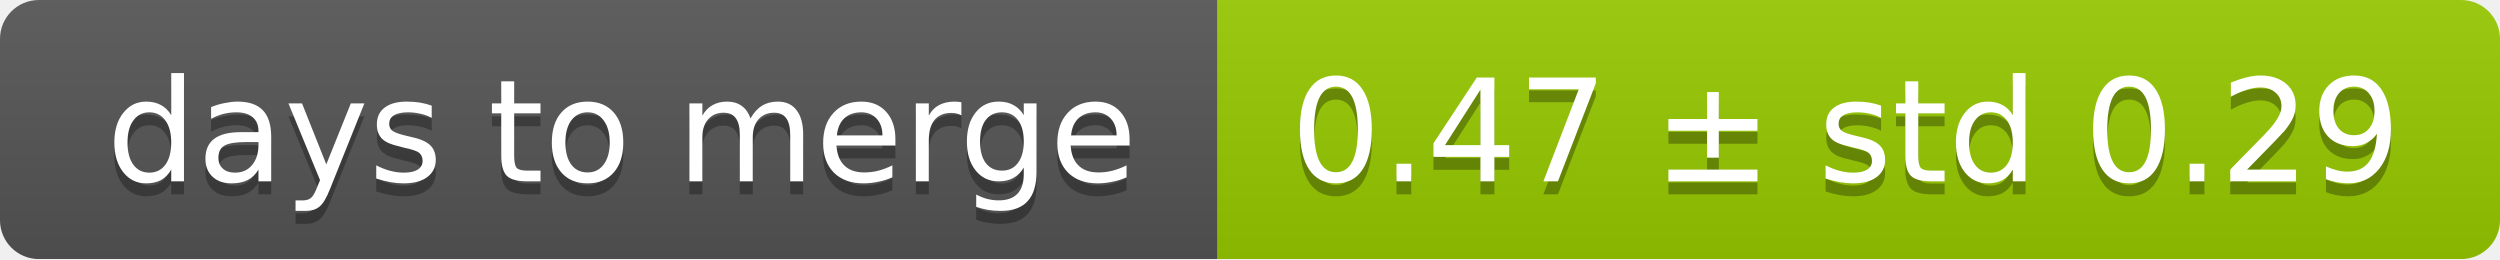
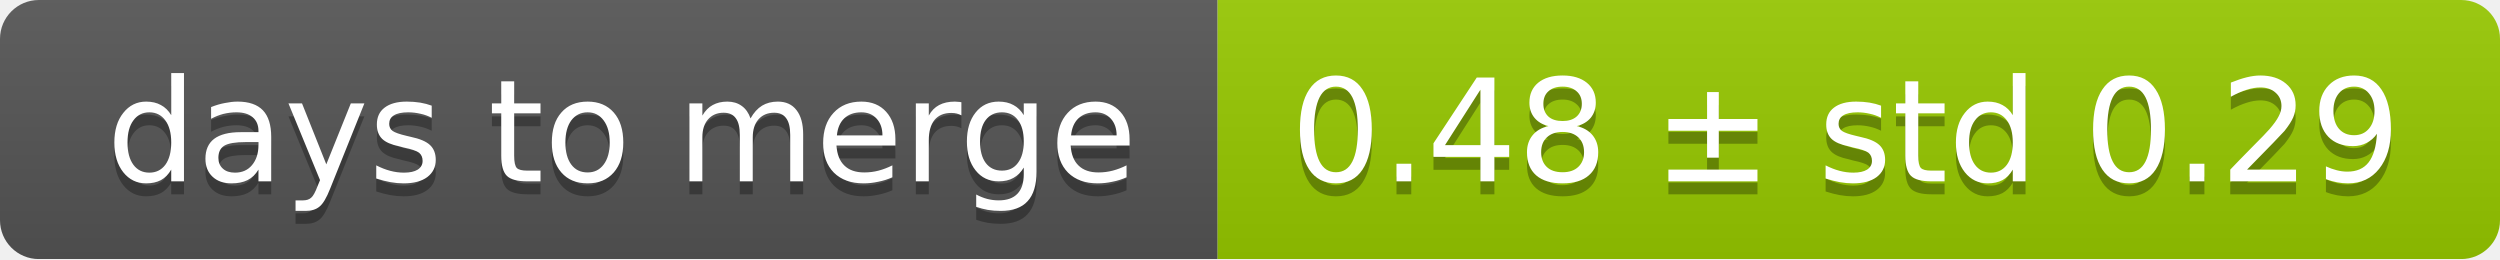
<svg xmlns="http://www.w3.org/2000/svg" width="193" height="20">
  <linearGradient id="smooth" x2="0" y2="100%">
    <stop offset="0" stop-color="#bbb" stop-opacity=".1" />
    <stop offset="1" stop-opacity=".1" />
  </linearGradient>
  <mask id="round">
    <rect width="193" height="20" rx="3" fill="#fff" />
  </mask>
  <g mask="url(#round)">
    <rect width="94" height="20" fill="#555" />
    <rect x="94" width="99" height="20" fill="#97ca00" />
    <rect width="193" height="20" fill="url(#smooth)" />
  </g>
  <g fill="#fff" text-anchor="middle" font-family="DejaVu Sans,Verdana,Geneva,sans-serif" font-size="11">
    <text x="48" y="15" fill="#010101" fill-opacity=".3">days to merge</text>
    <text x="48" y="14">days to merge</text>
-     <text x="142.5" y="15" fill="#010101" fill-opacity=".3">0.47 ± std 0.29</text>
-     <text x="142.5" y="14">0.47 ± std 0.29</text>
+     <text x="142.5" y="15" fill="#010101" fill-opacity=".3">0.48 ± std 0.29</text>
+     <text x="142.5" y="14">0.48 ± std 0.29</text>
  </g>
</svg>
